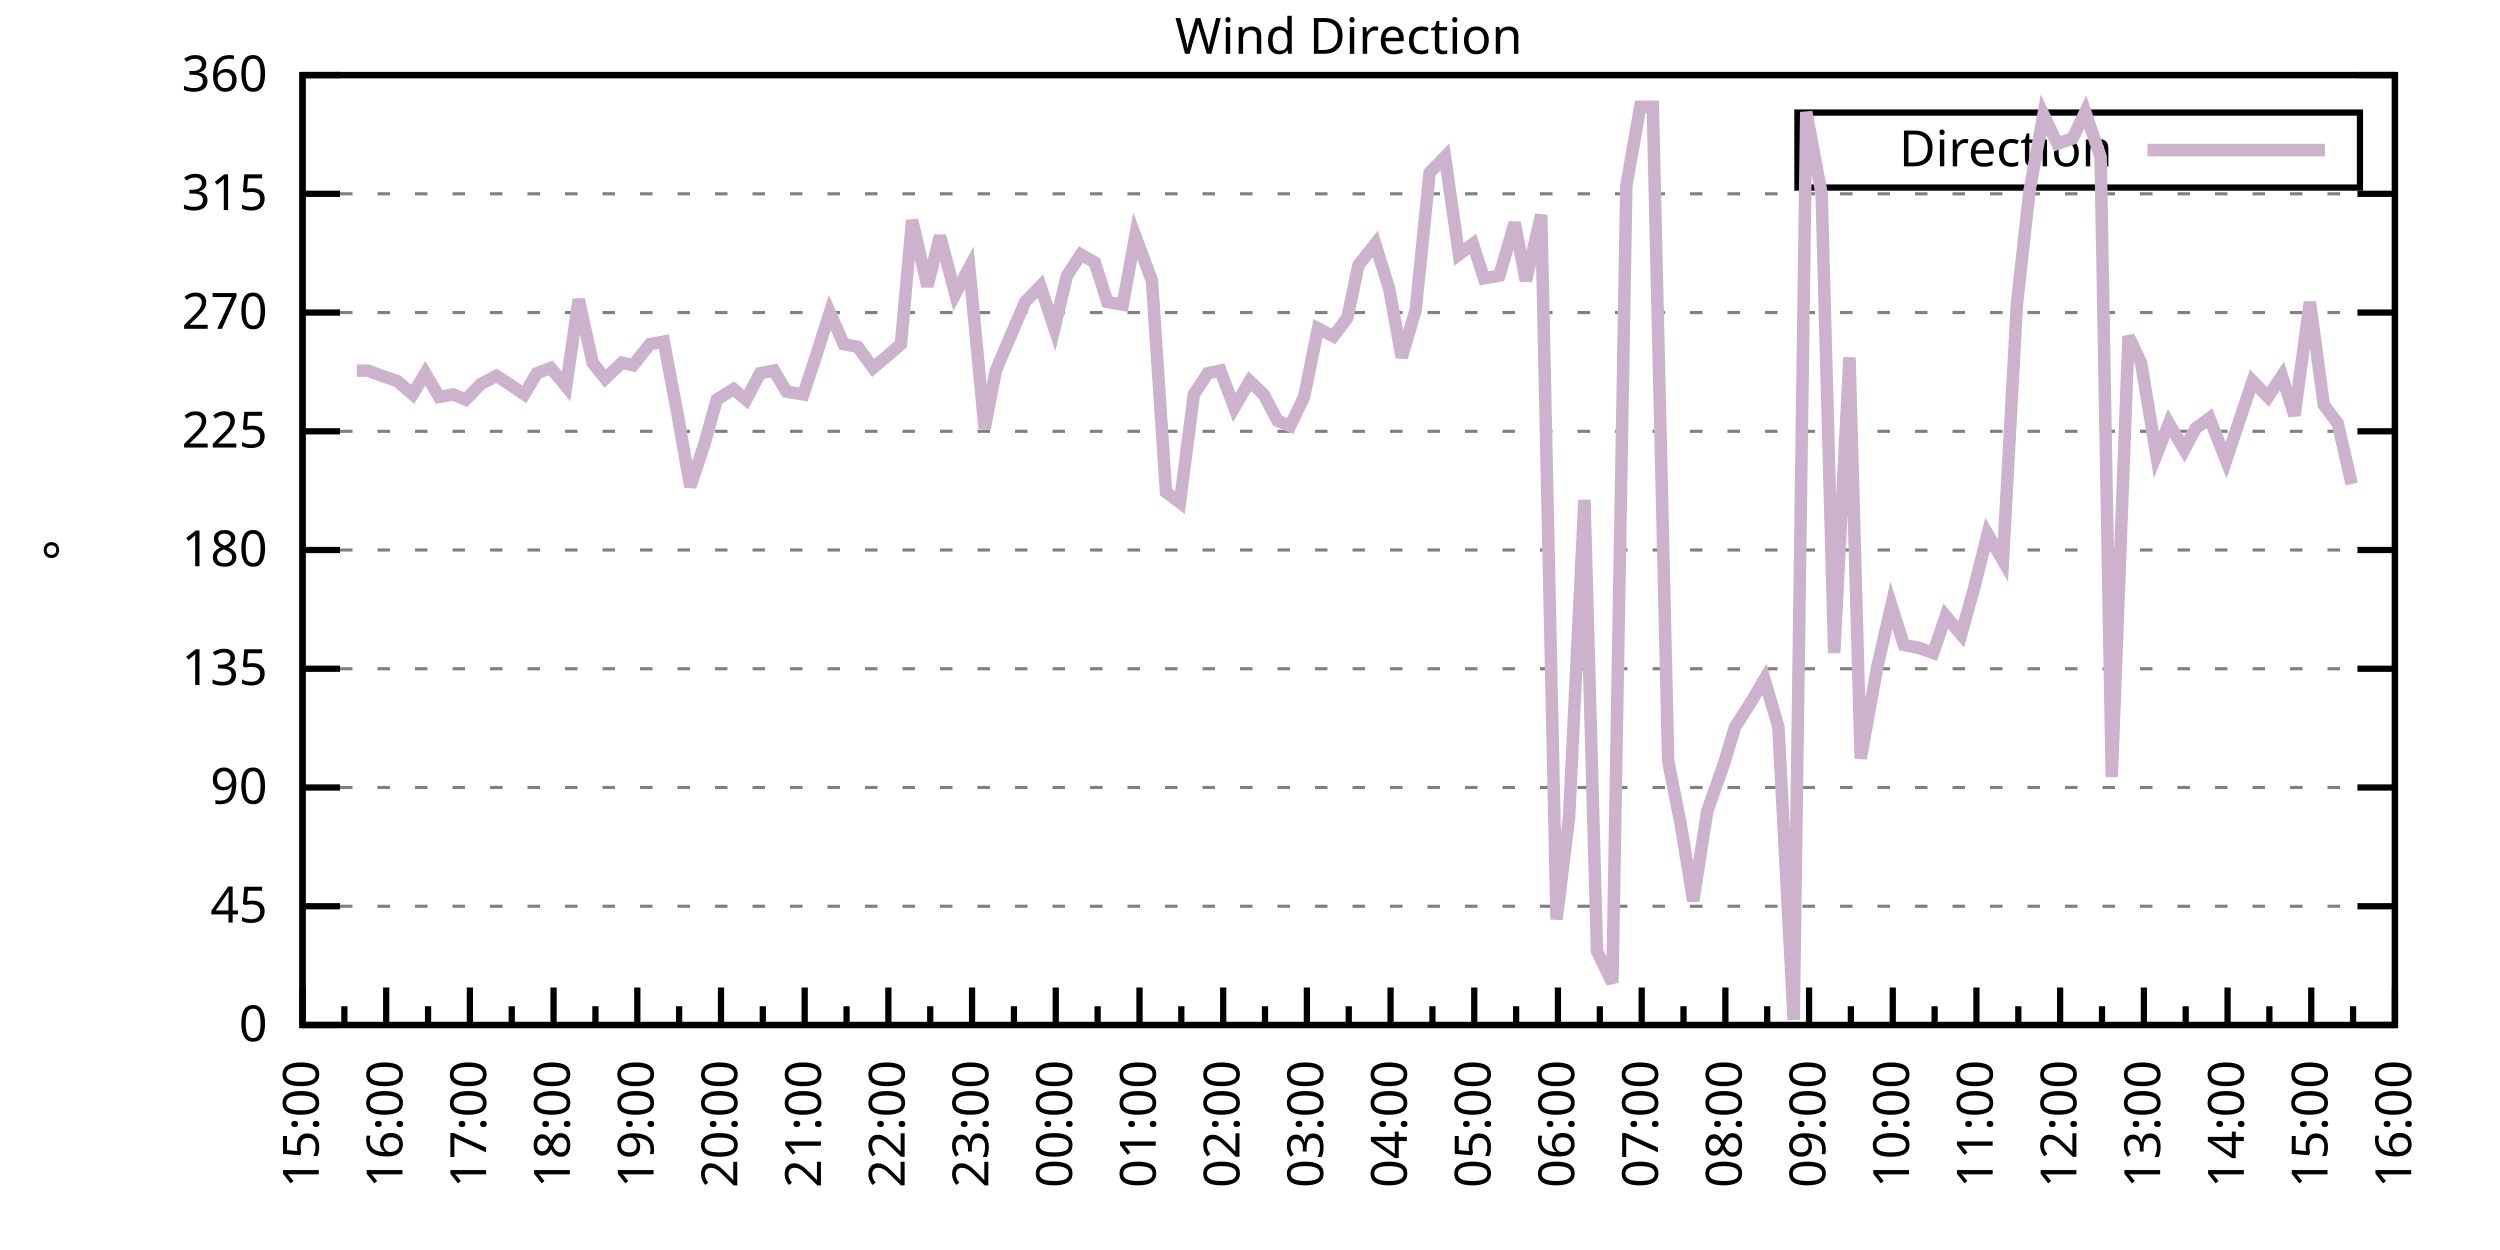
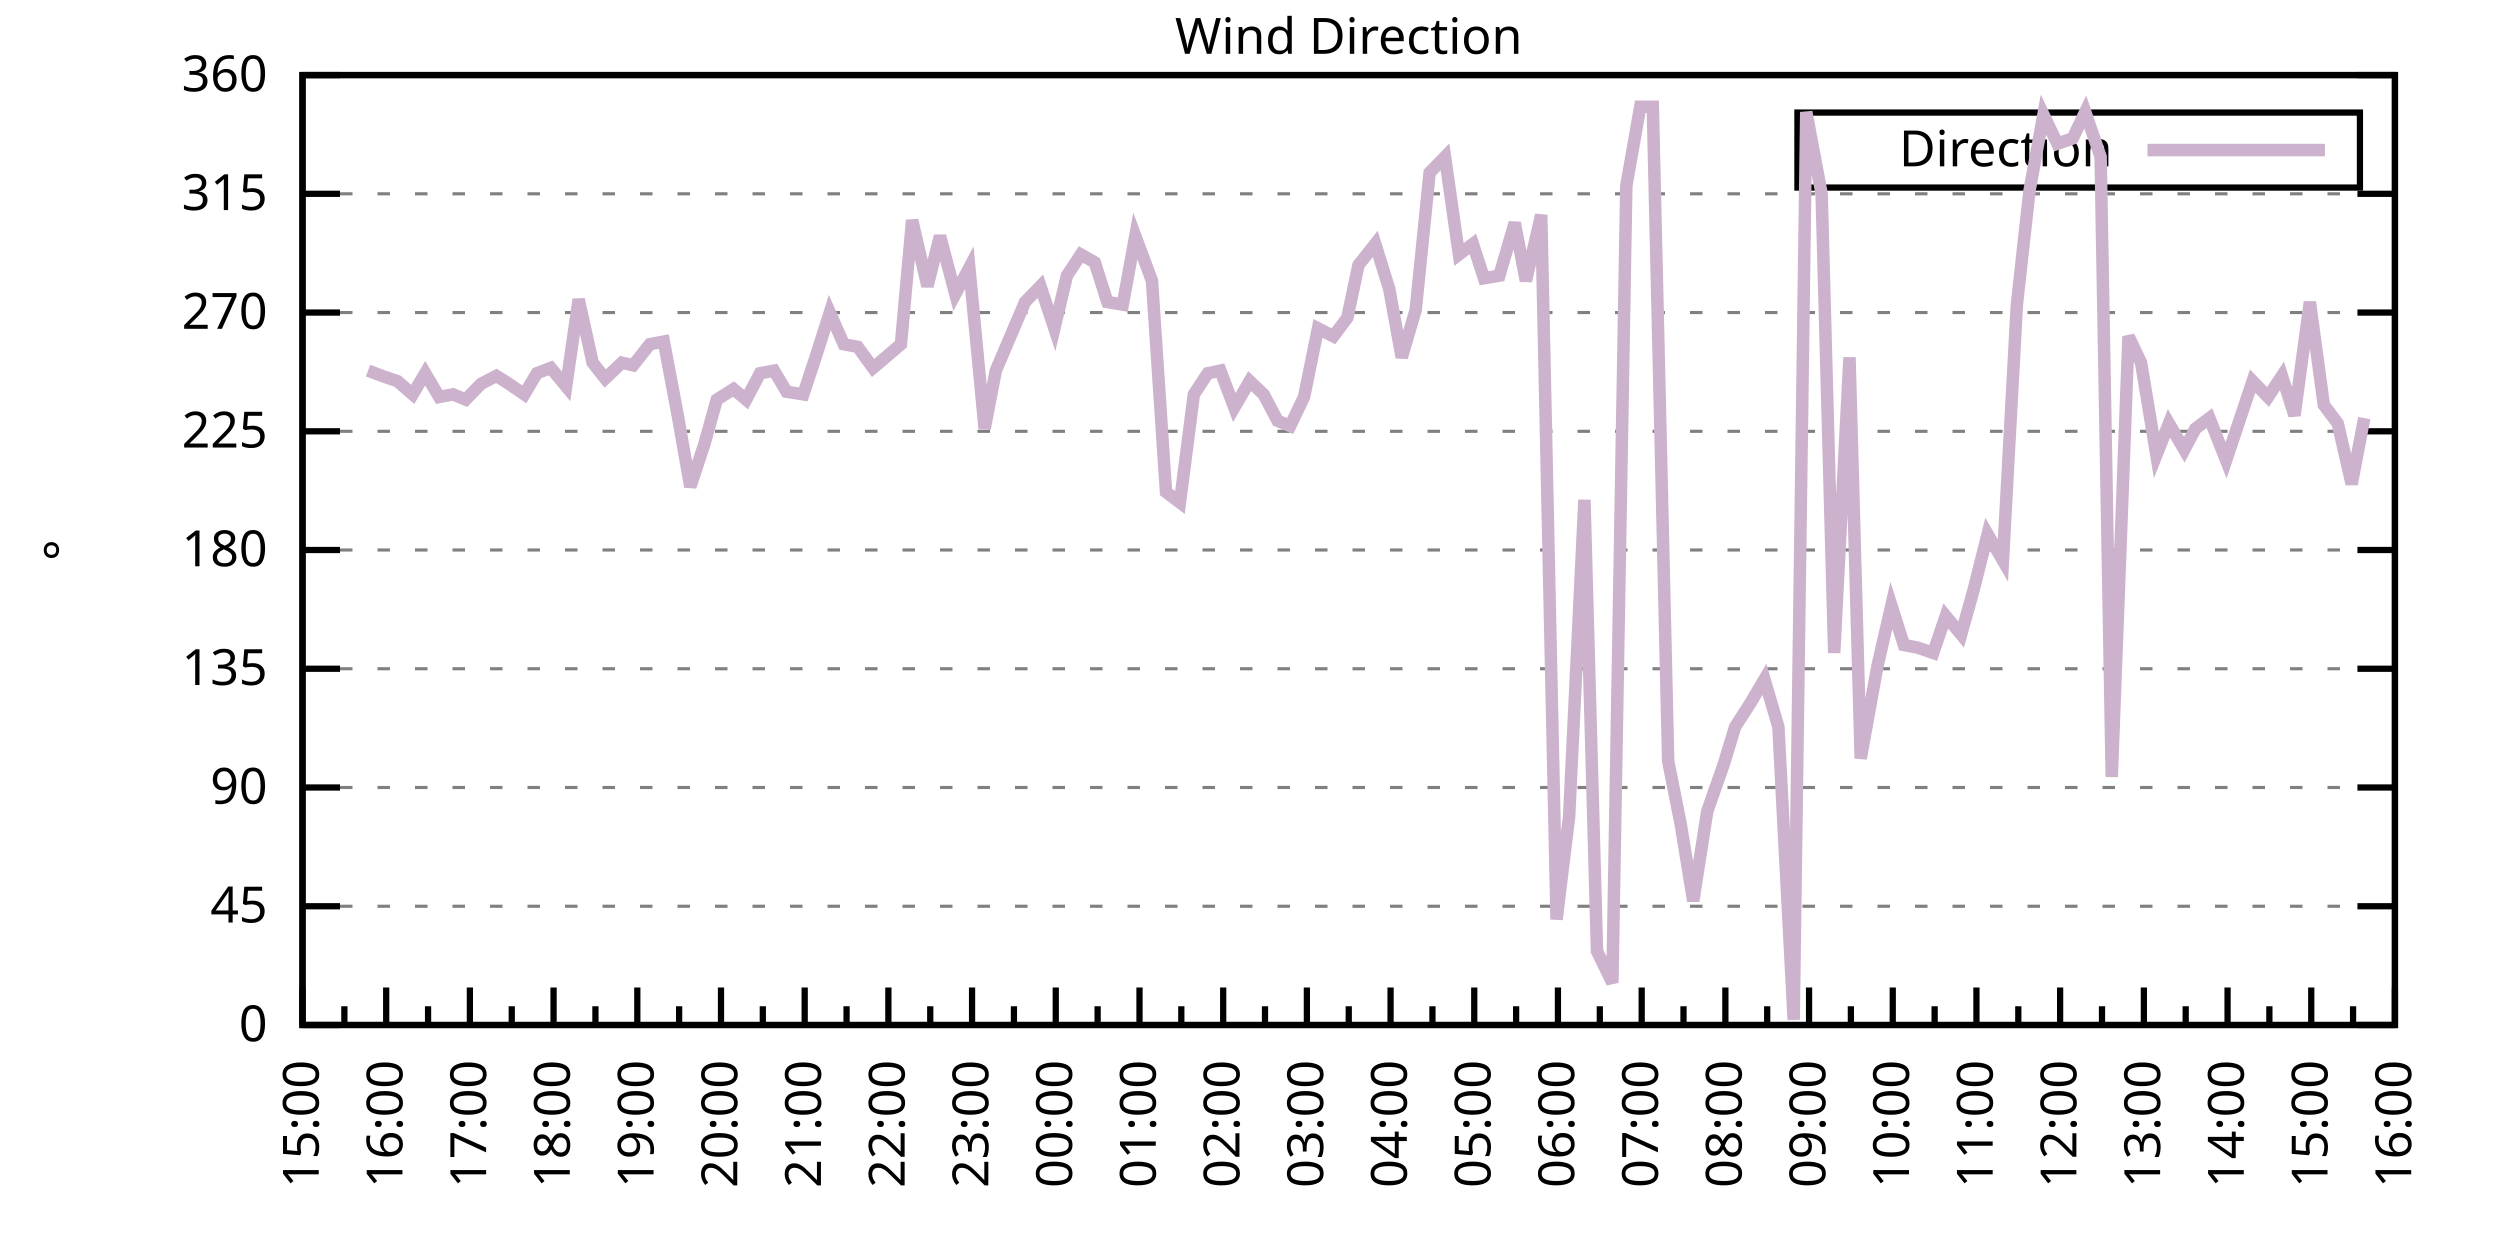
<svg xmlns="http://www.w3.org/2000/svg" xmlns:xlink="http://www.w3.org/1999/xlink" width="400" height="200" viewBox="0 0 400 200">
  <g id="gnuplot_canvas">
    <rect x="0" y="0" width="400" height="200" fill="none" />
    <defs>
      <circle id="gpDot" r="0.5" stroke-width="0.5" stroke="currentColor" />
      <path id="gpPt0" stroke-width="0.333" stroke="currentColor" d="M-1,0 h2 M0,-1 v2" />
      <path id="gpPt1" stroke-width="0.333" stroke="currentColor" d="M-1,-1 L1,1 M1,-1 L-1,1" />
      <path id="gpPt2" stroke-width="0.333" stroke="currentColor" d="M-1,0 L1,0 M0,-1 L0,1 M-1,-1 L1,1 M-1,1 L1,-1" />
      <rect id="gpPt3" stroke-width="0.333" stroke="currentColor" x="-1" y="-1" width="2" height="2" />
      <rect id="gpPt4" stroke-width="0.333" stroke="currentColor" fill="currentColor" x="-1" y="-1" width="2" height="2" />
      <circle id="gpPt5" stroke-width="0.333" stroke="currentColor" cx="0" cy="0" r="1" />
      <use xlink:href="#gpPt5" id="gpPt6" fill="currentColor" stroke="none" />
      <path id="gpPt7" stroke-width="0.333" stroke="currentColor" d="M0,-1.33 L-1.33,0.67 L1.33,0.67 z" />
      <use xlink:href="#gpPt7" id="gpPt8" fill="currentColor" stroke="none" />
      <use xlink:href="#gpPt7" id="gpPt9" stroke="currentColor" transform="rotate(180)" />
      <use xlink:href="#gpPt9" id="gpPt10" fill="currentColor" stroke="none" />
      <use xlink:href="#gpPt3" id="gpPt11" stroke="currentColor" transform="rotate(45)" />
      <use xlink:href="#gpPt11" id="gpPt12" fill="currentColor" stroke="none" />
      <path id="gpPt13" stroke-width="0.333" stroke="currentColor" d="M0,1.330 L1.265,0.411 L0.782,-1.067 L-0.782,-1.076 L-1.265,0.411 z" />
      <use xlink:href="#gpPt13" id="gpPt14" fill="currentColor" stroke="none" />
      <filter id="textbox" filterUnits="objectBoundingBox" x="0" y="0" height="1" width="1">
        <feFlood flood-color="white" flood-opacity="1" result="bgnd" />
        <feComposite in="SourceGraphic" in2="bgnd" operator="atop" />
      </filter>
      <filter id="greybox" filterUnits="objectBoundingBox" x="0" y="0" height="1" width="1">
        <feFlood flood-color="lightgrey" flood-opacity="1" result="grey" />
        <feComposite in="SourceGraphic" in2="grey" operator="atop" />
      </filter>
    </defs>
    <g fill="none" color="white" stroke="currentColor" stroke-width="1.00" stroke-linecap="butt" stroke-linejoin="miter">
</g>
    <g fill="none" color="black" stroke="currentColor" stroke-width="1.00" stroke-linecap="butt" stroke-linejoin="miter">
      <g stroke="none" shape-rendering="crispEdges">
        <polygon fill="rgb(255, 255, 255)" points="48.40,164.00 383.18,164.00 383.18,12.02 48.40,12.02 " />
      </g>
    </g>
    <g fill="none" color="black" stroke="currentColor" stroke-width="1.00" stroke-linecap="butt" stroke-linejoin="miter">
</g>
    <g fill="none" color="black" stroke="black" stroke-width="0.50" stroke-linecap="butt" stroke-linejoin="miter">
</g>
    <g fill="none" color="gray" stroke="currentColor" stroke-width="0.50" stroke-linecap="butt" stroke-linejoin="miter">
      <path stroke="gray" stroke-dasharray="2,4" class="gridline" d="M48.40,164.00 L383.19,164.00  " />
    </g>
    <g fill="none" color="gray" stroke="gray" stroke-width="1.00" stroke-linecap="butt" stroke-linejoin="miter">
</g>
    <g fill="none" color="black" stroke="currentColor" stroke-width="1.00" stroke-linecap="butt" stroke-linejoin="miter">
      <path stroke="black" d="M48.40,164.00 L54.40,164.00 M383.19,164.00 L377.19,164.00  " />
      <g transform="translate(42.80,166.60)" stroke="none" fill="black" font-family="Sans" font-size="8.00" text-anchor="end">
        <text>
          <tspan font-family="Sans"> 0</tspan>
        </text>
      </g>
    </g>
    <g fill="none" color="black" stroke="currentColor" stroke-width="1.00" stroke-linecap="butt" stroke-linejoin="miter">
</g>
    <g fill="none" color="black" stroke="black" stroke-width="0.50" stroke-linecap="butt" stroke-linejoin="miter">
</g>
    <g fill="none" color="gray" stroke="currentColor" stroke-width="0.50" stroke-linecap="butt" stroke-linejoin="miter">
      <path stroke="gray" stroke-dasharray="2,4" class="gridline" d="M48.40,145.00 L383.19,145.00  " />
    </g>
    <g fill="none" color="gray" stroke="gray" stroke-width="1.00" stroke-linecap="butt" stroke-linejoin="miter">
</g>
    <g fill="none" color="black" stroke="currentColor" stroke-width="1.00" stroke-linecap="butt" stroke-linejoin="miter">
      <path stroke="black" d="M48.40,145.00 L54.40,145.00 M383.19,145.00 L377.19,145.00  " />
      <g transform="translate(42.80,147.60)" stroke="none" fill="black" font-family="Sans" font-size="8.00" text-anchor="end">
        <text>
          <tspan font-family="Sans"> 45</tspan>
        </text>
      </g>
    </g>
    <g fill="none" color="black" stroke="currentColor" stroke-width="1.00" stroke-linecap="butt" stroke-linejoin="miter">
</g>
    <g fill="none" color="black" stroke="black" stroke-width="0.50" stroke-linecap="butt" stroke-linejoin="miter">
</g>
    <g fill="none" color="gray" stroke="currentColor" stroke-width="0.50" stroke-linecap="butt" stroke-linejoin="miter">
      <path stroke="gray" stroke-dasharray="2,4" class="gridline" d="M48.40,126.00 L383.19,126.00  " />
    </g>
    <g fill="none" color="gray" stroke="gray" stroke-width="1.00" stroke-linecap="butt" stroke-linejoin="miter">
</g>
    <g fill="none" color="black" stroke="currentColor" stroke-width="1.00" stroke-linecap="butt" stroke-linejoin="miter">
      <path stroke="black" d="M48.40,126.00 L54.40,126.00 M383.19,126.00 L377.19,126.00  " />
      <g transform="translate(42.80,128.60)" stroke="none" fill="black" font-family="Sans" font-size="8.00" text-anchor="end">
        <text>
          <tspan font-family="Sans"> 90</tspan>
        </text>
      </g>
    </g>
    <g fill="none" color="black" stroke="currentColor" stroke-width="1.00" stroke-linecap="butt" stroke-linejoin="miter">
</g>
    <g fill="none" color="black" stroke="black" stroke-width="0.50" stroke-linecap="butt" stroke-linejoin="miter">
</g>
    <g fill="none" color="gray" stroke="currentColor" stroke-width="0.50" stroke-linecap="butt" stroke-linejoin="miter">
      <path stroke="gray" stroke-dasharray="2,4" class="gridline" d="M48.40,107.00 L383.19,107.00  " />
    </g>
    <g fill="none" color="gray" stroke="gray" stroke-width="1.00" stroke-linecap="butt" stroke-linejoin="miter">
</g>
    <g fill="none" color="black" stroke="currentColor" stroke-width="1.00" stroke-linecap="butt" stroke-linejoin="miter">
      <path stroke="black" d="M48.40,107.00 L54.40,107.00 M383.19,107.00 L377.19,107.00  " />
      <g transform="translate(42.80,109.60)" stroke="none" fill="black" font-family="Sans" font-size="8.00" text-anchor="end">
        <text>
          <tspan font-family="Sans"> 135</tspan>
        </text>
      </g>
    </g>
    <g fill="none" color="black" stroke="currentColor" stroke-width="1.00" stroke-linecap="butt" stroke-linejoin="miter">
</g>
    <g fill="none" color="black" stroke="black" stroke-width="0.50" stroke-linecap="butt" stroke-linejoin="miter">
</g>
    <g fill="none" color="gray" stroke="currentColor" stroke-width="0.50" stroke-linecap="butt" stroke-linejoin="miter">
      <path stroke="gray" stroke-dasharray="2,4" class="gridline" d="M48.40,88.00 L383.19,88.00  " />
    </g>
    <g fill="none" color="gray" stroke="gray" stroke-width="1.00" stroke-linecap="butt" stroke-linejoin="miter">
</g>
    <g fill="none" color="black" stroke="currentColor" stroke-width="1.00" stroke-linecap="butt" stroke-linejoin="miter">
      <path stroke="black" d="M48.40,88.00 L54.40,88.00 M383.19,88.00 L377.19,88.00  " />
      <g transform="translate(42.80,90.60)" stroke="none" fill="black" font-family="Sans" font-size="8.00" text-anchor="end">
        <text>
          <tspan font-family="Sans"> 180</tspan>
        </text>
      </g>
    </g>
    <g fill="none" color="black" stroke="currentColor" stroke-width="1.00" stroke-linecap="butt" stroke-linejoin="miter">
</g>
    <g fill="none" color="black" stroke="black" stroke-width="0.50" stroke-linecap="butt" stroke-linejoin="miter">
</g>
    <g fill="none" color="gray" stroke="currentColor" stroke-width="0.50" stroke-linecap="butt" stroke-linejoin="miter">
      <path stroke="gray" stroke-dasharray="2,4" class="gridline" d="M48.40,69.01 L383.19,69.01  " />
    </g>
    <g fill="none" color="gray" stroke="gray" stroke-width="1.00" stroke-linecap="butt" stroke-linejoin="miter">
</g>
    <g fill="none" color="black" stroke="currentColor" stroke-width="1.00" stroke-linecap="butt" stroke-linejoin="miter">
      <path stroke="black" d="M48.40,69.01 L54.40,69.01 M383.19,69.01 L377.19,69.01  " />
      <g transform="translate(42.80,71.61)" stroke="none" fill="black" font-family="Sans" font-size="8.00" text-anchor="end">
        <text>
          <tspan font-family="Sans"> 225</tspan>
        </text>
      </g>
    </g>
    <g fill="none" color="black" stroke="currentColor" stroke-width="1.00" stroke-linecap="butt" stroke-linejoin="miter">
</g>
    <g fill="none" color="black" stroke="black" stroke-width="0.50" stroke-linecap="butt" stroke-linejoin="miter">
</g>
    <g fill="none" color="gray" stroke="currentColor" stroke-width="0.50" stroke-linecap="butt" stroke-linejoin="miter">
      <path stroke="gray" stroke-dasharray="2,4" class="gridline" d="M48.40,50.01 L383.19,50.01  " />
    </g>
    <g fill="none" color="gray" stroke="gray" stroke-width="1.00" stroke-linecap="butt" stroke-linejoin="miter">
</g>
    <g fill="none" color="black" stroke="currentColor" stroke-width="1.00" stroke-linecap="butt" stroke-linejoin="miter">
      <path stroke="black" d="M48.40,50.01 L54.40,50.01 M383.19,50.01 L377.19,50.01  " />
      <g transform="translate(42.80,52.61)" stroke="none" fill="black" font-family="Sans" font-size="8.00" text-anchor="end">
        <text>
          <tspan font-family="Sans"> 270</tspan>
        </text>
      </g>
    </g>
    <g fill="none" color="black" stroke="currentColor" stroke-width="1.00" stroke-linecap="butt" stroke-linejoin="miter">
</g>
    <g fill="none" color="black" stroke="black" stroke-width="0.50" stroke-linecap="butt" stroke-linejoin="miter">
</g>
    <g fill="none" color="gray" stroke="currentColor" stroke-width="0.50" stroke-linecap="butt" stroke-linejoin="miter">
      <path stroke="gray" stroke-dasharray="2,4" class="gridline" d="M48.40,31.01 L383.19,31.01  " />
    </g>
    <g fill="none" color="gray" stroke="gray" stroke-width="1.00" stroke-linecap="butt" stroke-linejoin="miter">
</g>
    <g fill="none" color="black" stroke="currentColor" stroke-width="1.00" stroke-linecap="butt" stroke-linejoin="miter">
      <path stroke="black" d="M48.40,31.01 L54.40,31.01 M383.19,31.01 L377.19,31.01  " />
      <g transform="translate(42.80,33.61)" stroke="none" fill="black" font-family="Sans" font-size="8.00" text-anchor="end">
        <text>
          <tspan font-family="Sans"> 315</tspan>
        </text>
      </g>
    </g>
    <g fill="none" color="black" stroke="currentColor" stroke-width="1.00" stroke-linecap="butt" stroke-linejoin="miter">
</g>
    <g fill="none" color="black" stroke="black" stroke-width="0.50" stroke-linecap="butt" stroke-linejoin="miter">
</g>
    <g fill="none" color="gray" stroke="currentColor" stroke-width="0.50" stroke-linecap="butt" stroke-linejoin="miter">
      <path stroke="gray" stroke-dasharray="2,4" class="gridline" d="M48.40,12.01 L383.19,12.01  " />
    </g>
    <g fill="none" color="gray" stroke="gray" stroke-width="1.00" stroke-linecap="butt" stroke-linejoin="miter">
</g>
    <g fill="none" color="black" stroke="currentColor" stroke-width="1.00" stroke-linecap="butt" stroke-linejoin="miter">
      <path stroke="black" d="M48.40,12.01 L54.40,12.01 M383.19,12.01 L377.19,12.01  " />
      <g transform="translate(42.80,14.61)" stroke="none" fill="black" font-family="Sans" font-size="8.00" text-anchor="end">
        <text>
          <tspan font-family="Sans"> 360</tspan>
        </text>
      </g>
    </g>
    <g fill="none" color="black" stroke="currentColor" stroke-width="1.00" stroke-linecap="butt" stroke-linejoin="miter">
      <path stroke="black" d="M48.40,164.00 L48.40,158.00  " />
      <g transform="translate(51.00,169.60) rotate(270)" stroke="none" fill="black" font-family="Sans" font-size="8.00" text-anchor="end">
        <text>
          <tspan font-family="Sans">15:00</tspan>
        </text>
      </g>
    </g>
    <g fill="none" color="black" stroke="currentColor" stroke-width="1.00" stroke-linecap="butt" stroke-linejoin="miter">
      <path stroke="black" d="M55.10,164.00 L55.10,161.00 M61.79,164.00 L61.79,158.00  " />
      <g transform="translate(64.39,169.60) rotate(270)" stroke="none" fill="black" font-family="Sans" font-size="8.00" text-anchor="end">
        <text>
          <tspan font-family="Sans">16:00</tspan>
        </text>
      </g>
    </g>
    <g fill="none" color="black" stroke="currentColor" stroke-width="1.00" stroke-linecap="butt" stroke-linejoin="miter">
      <path stroke="black" d="M68.49,164.00 L68.49,161.00 M75.18,164.00 L75.18,158.00  " />
      <g transform="translate(77.78,169.60) rotate(270)" stroke="none" fill="black" font-family="Sans" font-size="8.00" text-anchor="end">
        <text>
          <tspan font-family="Sans">17:00</tspan>
        </text>
      </g>
    </g>
    <g fill="none" color="black" stroke="currentColor" stroke-width="1.00" stroke-linecap="butt" stroke-linejoin="miter">
      <path stroke="black" d="M81.88,164.00 L81.88,161.00 M88.57,164.00 L88.57,158.00  " />
      <g transform="translate(91.17,169.60) rotate(270)" stroke="none" fill="black" font-family="Sans" font-size="8.00" text-anchor="end">
        <text>
          <tspan font-family="Sans">18:00</tspan>
        </text>
      </g>
    </g>
    <g fill="none" color="black" stroke="currentColor" stroke-width="1.00" stroke-linecap="butt" stroke-linejoin="miter">
      <path stroke="black" d="M95.27,164.00 L95.27,161.00 M101.97,164.00 L101.97,158.00  " />
      <g transform="translate(104.57,169.60) rotate(270)" stroke="none" fill="black" font-family="Sans" font-size="8.00" text-anchor="end">
        <text>
          <tspan font-family="Sans">19:00</tspan>
        </text>
      </g>
    </g>
    <g fill="none" color="black" stroke="currentColor" stroke-width="1.00" stroke-linecap="butt" stroke-linejoin="miter">
      <path stroke="black" d="M108.66,164.00 L108.66,161.00 M115.36,164.00 L115.36,158.00  " />
      <g transform="translate(117.96,169.60) rotate(270)" stroke="none" fill="black" font-family="Sans" font-size="8.00" text-anchor="end">
        <text>
          <tspan font-family="Sans">20:00</tspan>
        </text>
      </g>
    </g>
    <g fill="none" color="black" stroke="currentColor" stroke-width="1.00" stroke-linecap="butt" stroke-linejoin="miter">
      <path stroke="black" d="M122.05,164.00 L122.05,161.00 M128.75,164.00 L128.75,158.00  " />
      <g transform="translate(131.35,169.60) rotate(270)" stroke="none" fill="black" font-family="Sans" font-size="8.00" text-anchor="end">
        <text>
          <tspan font-family="Sans">21:00</tspan>
        </text>
      </g>
    </g>
    <g fill="none" color="black" stroke="currentColor" stroke-width="1.00" stroke-linecap="butt" stroke-linejoin="miter">
      <path stroke="black" d="M135.45,164.00 L135.45,161.00 M142.14,164.00 L142.14,158.00  " />
      <g transform="translate(144.74,169.60) rotate(270)" stroke="none" fill="black" font-family="Sans" font-size="8.00" text-anchor="end">
        <text>
          <tspan font-family="Sans">22:00</tspan>
        </text>
      </g>
    </g>
    <g fill="none" color="black" stroke="currentColor" stroke-width="1.00" stroke-linecap="butt" stroke-linejoin="miter">
      <path stroke="black" d="M148.84,164.00 L148.84,161.00 M155.53,164.00 L155.53,158.00  " />
      <g transform="translate(158.13,169.60) rotate(270)" stroke="none" fill="black" font-family="Sans" font-size="8.00" text-anchor="end">
        <text>
          <tspan font-family="Sans">23:00</tspan>
        </text>
      </g>
    </g>
    <g fill="none" color="black" stroke="currentColor" stroke-width="1.00" stroke-linecap="butt" stroke-linejoin="miter">
      <path stroke="black" d="M162.23,164.00 L162.23,161.00 M168.92,164.00 L168.92,158.00  " />
      <g transform="translate(171.52,169.60) rotate(270)" stroke="none" fill="black" font-family="Sans" font-size="8.00" text-anchor="end">
        <text>
          <tspan font-family="Sans">00:00</tspan>
        </text>
      </g>
    </g>
    <g fill="none" color="black" stroke="currentColor" stroke-width="1.00" stroke-linecap="butt" stroke-linejoin="miter">
      <path stroke="black" d="M175.62,164.00 L175.62,161.00 M182.32,164.00 L182.32,158.00  " />
      <g transform="translate(184.92,169.60) rotate(270)" stroke="none" fill="black" font-family="Sans" font-size="8.00" text-anchor="end">
        <text>
          <tspan font-family="Sans">01:00</tspan>
        </text>
      </g>
    </g>
    <g fill="none" color="black" stroke="currentColor" stroke-width="1.00" stroke-linecap="butt" stroke-linejoin="miter">
      <path stroke="black" d="M189.01,164.00 L189.01,161.00 M195.71,164.00 L195.71,158.00  " />
      <g transform="translate(198.31,169.60) rotate(270)" stroke="none" fill="black" font-family="Sans" font-size="8.00" text-anchor="end">
        <text>
          <tspan font-family="Sans">02:00</tspan>
        </text>
      </g>
    </g>
    <g fill="none" color="black" stroke="currentColor" stroke-width="1.00" stroke-linecap="butt" stroke-linejoin="miter">
      <path stroke="black" d="M202.40,164.00 L202.40,161.00 M209.10,164.00 L209.10,158.00  " />
      <g transform="translate(211.70,169.60) rotate(270)" stroke="none" fill="black" font-family="Sans" font-size="8.00" text-anchor="end">
        <text>
          <tspan font-family="Sans">03:00</tspan>
        </text>
      </g>
    </g>
    <g fill="none" color="black" stroke="currentColor" stroke-width="1.00" stroke-linecap="butt" stroke-linejoin="miter">
      <path stroke="black" d="M215.80,164.00 L215.80,161.00 M222.49,164.00 L222.49,158.00  " />
      <g transform="translate(225.09,169.60) rotate(270)" stroke="none" fill="black" font-family="Sans" font-size="8.00" text-anchor="end">
        <text>
          <tspan font-family="Sans">04:00</tspan>
        </text>
      </g>
    </g>
    <g fill="none" color="black" stroke="currentColor" stroke-width="1.00" stroke-linecap="butt" stroke-linejoin="miter">
      <path stroke="black" d="M229.19,164.00 L229.19,161.00 M235.88,164.00 L235.88,158.00  " />
      <g transform="translate(238.48,169.60) rotate(270)" stroke="none" fill="black" font-family="Sans" font-size="8.00" text-anchor="end">
        <text>
          <tspan font-family="Sans">05:00</tspan>
        </text>
      </g>
    </g>
    <g fill="none" color="black" stroke="currentColor" stroke-width="1.00" stroke-linecap="butt" stroke-linejoin="miter">
      <path stroke="black" d="M242.58,164.00 L242.58,161.00 M249.27,164.00 L249.27,158.00  " />
      <g transform="translate(251.87,169.60) rotate(270)" stroke="none" fill="black" font-family="Sans" font-size="8.00" text-anchor="end">
        <text>
          <tspan font-family="Sans">06:00</tspan>
        </text>
      </g>
    </g>
    <g fill="none" color="black" stroke="currentColor" stroke-width="1.00" stroke-linecap="butt" stroke-linejoin="miter">
      <path stroke="black" d="M255.97,164.00 L255.97,161.00 M262.67,164.00 L262.67,158.00  " />
      <g transform="translate(265.27,169.60) rotate(270)" stroke="none" fill="black" font-family="Sans" font-size="8.00" text-anchor="end">
        <text>
          <tspan font-family="Sans">07:00</tspan>
        </text>
      </g>
    </g>
    <g fill="none" color="black" stroke="currentColor" stroke-width="1.00" stroke-linecap="butt" stroke-linejoin="miter">
      <path stroke="black" d="M269.36,164.00 L269.36,161.00 M276.06,164.00 L276.06,158.00  " />
      <g transform="translate(278.66,169.60) rotate(270)" stroke="none" fill="black" font-family="Sans" font-size="8.00" text-anchor="end">
        <text>
          <tspan font-family="Sans">08:00</tspan>
        </text>
      </g>
    </g>
    <g fill="none" color="black" stroke="currentColor" stroke-width="1.00" stroke-linecap="butt" stroke-linejoin="miter">
      <path stroke="black" d="M282.75,164.00 L282.75,161.00 M289.45,164.00 L289.45,158.00  " />
      <g transform="translate(292.05,169.60) rotate(270)" stroke="none" fill="black" font-family="Sans" font-size="8.00" text-anchor="end">
        <text>
          <tspan font-family="Sans">09:00</tspan>
        </text>
      </g>
    </g>
    <g fill="none" color="black" stroke="currentColor" stroke-width="1.00" stroke-linecap="butt" stroke-linejoin="miter">
      <path stroke="black" d="M296.14,164.00 L296.14,161.00 M302.84,164.00 L302.84,158.00  " />
      <g transform="translate(305.44,169.60) rotate(270)" stroke="none" fill="black" font-family="Sans" font-size="8.00" text-anchor="end">
        <text>
          <tspan font-family="Sans">10:00</tspan>
        </text>
      </g>
    </g>
    <g fill="none" color="black" stroke="currentColor" stroke-width="1.00" stroke-linecap="butt" stroke-linejoin="miter">
      <path stroke="black" d="M309.54,164.00 L309.54,161.00 M316.23,164.00 L316.23,158.00  " />
      <g transform="translate(318.83,169.60) rotate(270)" stroke="none" fill="black" font-family="Sans" font-size="8.00" text-anchor="end">
        <text>
          <tspan font-family="Sans">11:00</tspan>
        </text>
      </g>
    </g>
    <g fill="none" color="black" stroke="currentColor" stroke-width="1.00" stroke-linecap="butt" stroke-linejoin="miter">
      <path stroke="black" d="M322.93,164.00 L322.93,161.00 M329.62,164.00 L329.62,158.00  " />
      <g transform="translate(332.22,169.60) rotate(270)" stroke="none" fill="black" font-family="Sans" font-size="8.00" text-anchor="end">
        <text>
          <tspan font-family="Sans">12:00</tspan>
        </text>
      </g>
    </g>
    <g fill="none" color="black" stroke="currentColor" stroke-width="1.00" stroke-linecap="butt" stroke-linejoin="miter">
      <path stroke="black" d="M336.32,164.00 L336.32,161.00 M343.02,164.00 L343.02,158.00  " />
      <g transform="translate(345.62,169.60) rotate(270)" stroke="none" fill="black" font-family="Sans" font-size="8.00" text-anchor="end">
        <text>
          <tspan font-family="Sans">13:00</tspan>
        </text>
      </g>
    </g>
    <g fill="none" color="black" stroke="currentColor" stroke-width="1.00" stroke-linecap="butt" stroke-linejoin="miter">
      <path stroke="black" d="M349.71,164.00 L349.71,161.00 M356.41,164.00 L356.41,158.00  " />
      <g transform="translate(359.01,169.60) rotate(270)" stroke="none" fill="black" font-family="Sans" font-size="8.00" text-anchor="end">
        <text>
          <tspan font-family="Sans">14:00</tspan>
        </text>
      </g>
    </g>
    <g fill="none" color="black" stroke="currentColor" stroke-width="1.00" stroke-linecap="butt" stroke-linejoin="miter">
      <path stroke="black" d="M363.10,164.00 L363.10,161.00 M369.80,164.00 L369.80,158.00  " />
      <g transform="translate(372.40,169.60) rotate(270)" stroke="none" fill="black" font-family="Sans" font-size="8.00" text-anchor="end">
        <text>
          <tspan font-family="Sans">15:00</tspan>
        </text>
      </g>
    </g>
    <g fill="none" color="black" stroke="currentColor" stroke-width="1.00" stroke-linecap="butt" stroke-linejoin="miter">
      <path stroke="black" d="M376.49,164.00 L376.49,161.00 M383.19,164.00 L383.19,158.00  " />
      <g transform="translate(385.79,169.60) rotate(270)" stroke="none" fill="black" font-family="Sans" font-size="8.00" text-anchor="end">
        <text>
          <tspan font-family="Sans">16:00</tspan>
        </text>
      </g>
    </g>
    <g fill="none" color="black" stroke="currentColor" stroke-width="1.00" stroke-linecap="butt" stroke-linejoin="miter">
</g>
    <g fill="none" color="black" stroke="currentColor" stroke-width="1.00" stroke-linecap="butt" stroke-linejoin="miter">
      <path stroke="black" d="M48.40,12.01 L48.40,164.00 L383.19,164.00 L383.19,12.01 L48.40,12.01 Z  " />
    </g>
    <g fill="none" color="black" stroke="currentColor" stroke-width="1.00" stroke-linecap="butt" stroke-linejoin="miter">
      <g transform="translate(12.80,88.01) rotate(270)" stroke="none" fill="black" font-family="Sans" font-size="8.00" text-anchor="middle">
        <text>
          <tspan font-family="Sans">°</tspan>
        </text>
      </g>
    </g>
    <g fill="none" color="black" stroke="currentColor" stroke-width="1.00" stroke-linecap="butt" stroke-linejoin="miter">
</g>
    <g fill="none" color="black" stroke="currentColor" stroke-width="1.00" stroke-linecap="butt" stroke-linejoin="miter">
      <path stroke="black" d="M287.59,30.01 L287.59,18.01 L377.59,18.01 L377.59,30.01 L287.59,30.01 Z  " />
    </g>
    <g id="Wind_direction_plot_1">
      <g fill="none" color="white" stroke="black" stroke-width="2.00" stroke-linecap="butt" stroke-linejoin="miter">
</g>
      <g fill="none" color="black" stroke="currentColor" stroke-width="2.00" stroke-linecap="butt" stroke-linejoin="miter">
        <g transform="translate(337.99,26.61)" stroke="none" fill="black" font-family="Sans" font-size="8.00" text-anchor="end">
          <text>
            <tspan font-family="Sans">Direction</tspan>
          </text>
        </g>
      </g>
      <g fill="none" color="black" stroke="currentColor" stroke-width="2.00" stroke-linecap="butt" stroke-linejoin="miter">
-         <path stroke="rgb(204, 178, 204)" d="M343.59,24.01 L371.99,24.01 M57.10,59.30 L58.89,59.30 L61.12,60.14 L63.58,60.98 L66.03,63.10 L68.04,59.72   L70.27,63.52 L72.50,63.10 L74.51,63.94 L76.97,61.41 L79.42,60.14 L81.43,61.41 L83.89,63.10 L85.90,59.72   L88.13,58.87 L90.58,61.83 L92.59,47.90 L94.82,58.03 L96.83,60.56 L99.51,58.03 L101.30,58.45 L103.98,55.07   L106.21,54.65 L108.44,66.47 L110.45,77.87 L112.68,71.12 L114.69,63.94 L117.37,62.25 L119.38,63.94 L121.61,59.72   L123.84,59.30 L125.85,62.67 L128.53,63.10 L130.76,56.34 L132.77,50.01 L135.00,55.07 L137.23,55.50 L139.69,58.87   L141.69,57.18 L144.15,55.07 L145.94,35.23 L148.39,45.79 L150.40,37.76 L152.85,47.05 L155.09,42.83 L157.54,68.58   L159.33,59.30 L164.01,48.32 L166.47,45.79 L168.70,52.54 L170.71,44.10 L172.94,40.72 L175.17,41.99 L177.18,48.32   L179.64,48.74 L181.65,37.76 L184.32,44.94 L186.56,78.72 L188.79,80.41 L191.02,63.10 L193.25,59.72 L195.26,59.30   L197.49,65.21 L199.95,60.98 L202.18,63.10 L204.41,67.32 L206.42,68.16 L208.65,63.52 L210.88,52.54 L213.34,53.81   L215.57,50.85 L217.36,42.41 L220.04,39.03 L222.27,46.21 L224.28,57.18 L226.51,49.59 L228.74,27.63 L231.20,25.10   L233.43,40.72 L235.66,39.03 L237.44,44.52 L239.90,44.10 L242.36,35.65 L244.14,44.94 L246.60,34.39 L249.05,147.11   L251.06,130.65 L253.51,79.98 L255.52,152.18 L257.98,157.24 L260.21,29.74 L262.44,17.08 L264.45,17.08 L266.91,121.78   L268.92,131.91 L270.92,144.16 L273.16,129.80 L275.83,122.20 L277.62,116.29 L280.07,112.49 L282.31,108.69 L284.54,116.29   L286.99,163.16 L289.00,17.92 L291.46,31.01 L293.47,104.47 L295.92,57.18 L297.71,121.36 L300.39,106.58 L302.62,96.87   L304.63,103.20 L306.86,103.63 L309.31,104.47 L311.32,98.56 L313.78,101.52 L315.79,94.34 L318.02,85.47 L320.47,89.69   L322.70,48.74 L324.71,30.59 L326.95,18.34 L329.18,22.99 L331.63,22.14 L333.64,17.92 L336.10,25.10 L337.88,124.31   L340.56,53.81 L342.57,58.03 L345.02,72.81 L347.03,67.74 L349.49,71.96 L351.27,68.58 L353.51,66.90 L356.18,73.65   L360.42,60.98 L362.88,63.52 L365.11,60.14 L367.12,66.47 L369.58,48.32 L371.81,64.78 L374.04,67.74 L376.27,77.45    " />
+         <path stroke="rgb(204, 178, 204)" d="M343.59,24.01 L371.99,24.01 M58.89,59.30 L61.12,60.14 L63.58,60.98 L66.03,63.10 L68.04,59.72 L70.27,63.52   L72.50,63.10 L74.51,63.94 L76.97,61.41 L79.42,60.14 L81.43,61.41 L83.89,63.10 L85.90,59.72 L88.13,58.87   L90.58,61.83 L92.59,47.90 L94.82,58.03 L96.83,60.56 L99.51,58.03 L101.30,58.45 L103.98,55.07 L106.21,54.65   L108.44,66.47 L110.45,77.87 L112.68,71.12 L114.69,63.94 L117.37,62.25 L119.38,63.94 L121.61,59.72 L123.84,59.30   L125.85,62.67 L128.53,63.10 L130.76,56.34 L132.77,50.01 L135.00,55.07 L137.23,55.50 L139.69,58.87 L141.69,57.18   L144.15,55.07 L145.94,35.23 L148.39,45.79 L150.40,37.76 L152.85,47.05 L155.09,42.83 L157.54,68.58 L159.33,59.30   L164.01,48.32 L166.47,45.79 L168.70,52.54 L170.71,44.10 L172.94,40.72 L175.17,41.99 L177.18,48.32 L179.64,48.74   L181.65,37.76 L184.32,44.94 L186.56,78.72 L188.79,80.41 L191.02,63.10 L193.25,59.72 L195.26,59.30 L197.49,65.21   L199.95,60.98 L202.18,63.10 L204.41,67.32 L206.42,68.16 L208.65,63.52 L210.88,52.54 L213.34,53.81 L215.57,50.85   L217.36,42.41 L220.04,39.03 L222.27,46.21 L224.28,57.18 L226.51,49.59 L228.74,27.63 L231.20,25.10 L233.43,40.72   L235.66,39.03 L237.44,44.52 L239.90,44.10 L242.36,35.65 L244.14,44.94 L246.60,34.39 L249.05,147.11 L251.06,130.65   L253.51,79.98 L255.52,152.18 L257.98,157.24 L260.21,29.74 L262.44,17.08 L264.45,17.08 L266.91,121.78 L268.92,131.91   L270.92,144.16 L273.16,129.80 L275.83,122.20 L277.62,116.29 L280.07,112.49 L282.31,108.69 L284.54,116.29 L286.99,163.16   L289.00,17.92 L291.46,31.01 L293.47,104.47 L295.92,57.18 L297.71,121.36 L300.39,106.58 L302.62,96.87 L304.63,103.20   L306.86,103.63 L309.31,104.47 L311.32,98.56 L313.78,101.52 L315.79,94.34 L318.02,85.47 L320.47,89.69 L322.70,48.74   L324.71,30.59 L326.95,18.34 L329.18,22.99 L331.63,22.14 L333.64,17.92 L336.10,25.10 L337.88,124.31 L340.56,53.81   L342.57,58.03 L345.02,72.81 L347.03,67.74 L349.49,71.96 L351.27,68.58 L353.51,66.90 L356.18,73.65 L360.42,60.98   L362.88,63.52 L365.11,60.14 L367.12,66.47 L369.58,48.32 L371.81,64.78 L374.04,67.74 L376.27,77.45 L378.28,66.90    " />
      </g>
    </g>
    <g fill="none" color="black" stroke="currentColor" stroke-width="2.00" stroke-linecap="butt" stroke-linejoin="miter">
</g>
    <g fill="none" color="black" stroke="black" stroke-width="1.00" stroke-linecap="butt" stroke-linejoin="miter">
</g>
    <g fill="none" color="black" stroke="currentColor" stroke-width="1.00" stroke-linecap="butt" stroke-linejoin="miter">
      <path stroke="black" d="M48.40,12.01 L48.40,164.00 L383.19,164.00 L383.19,12.01 L48.40,12.01 Z  " />
    </g>
    <g fill="none" color="black" stroke="currentColor" stroke-width="1.00" stroke-linecap="butt" stroke-linejoin="miter">
      <g transform="translate(215.79,8.61)" stroke="none" fill="black" font-family="Sans" font-size="8.00" text-anchor="middle">
        <text>
          <tspan font-family="Sans">Wind Direction</tspan>
        </text>
      </g>
    </g>
    <g fill="none" color="black" stroke="currentColor" stroke-width="1.00" stroke-linecap="butt" stroke-linejoin="miter">
</g>
  </g>
</svg>
